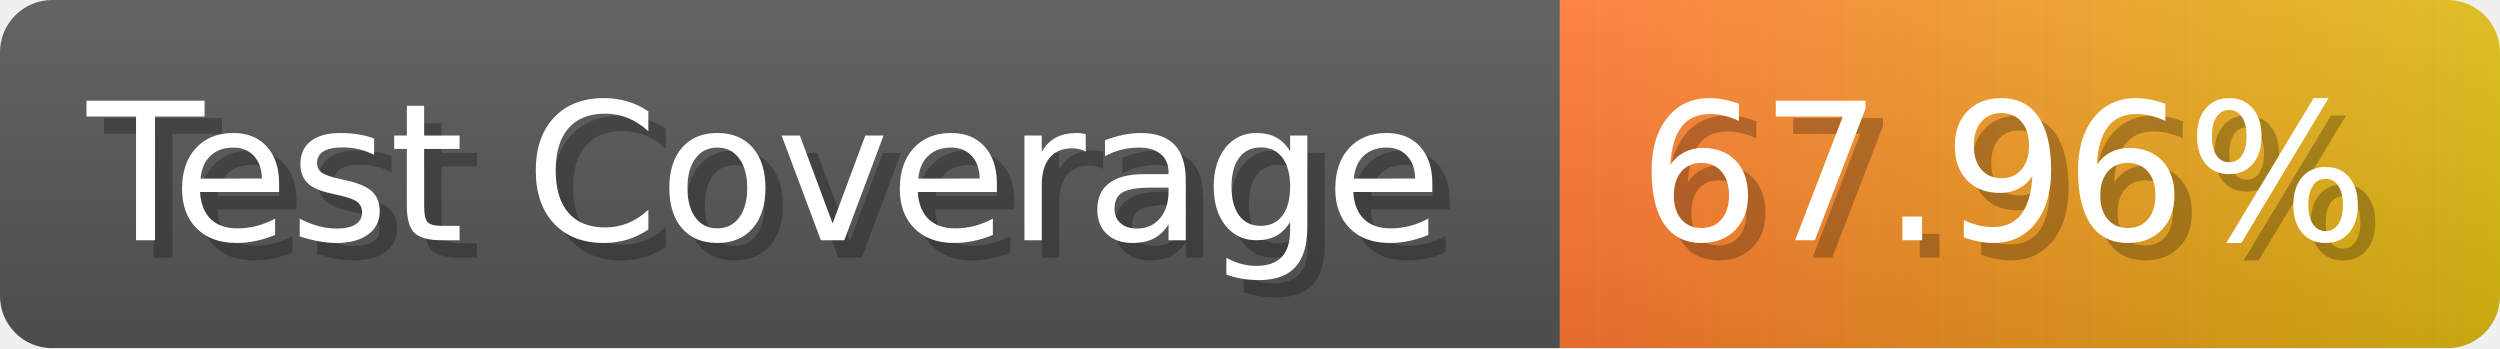
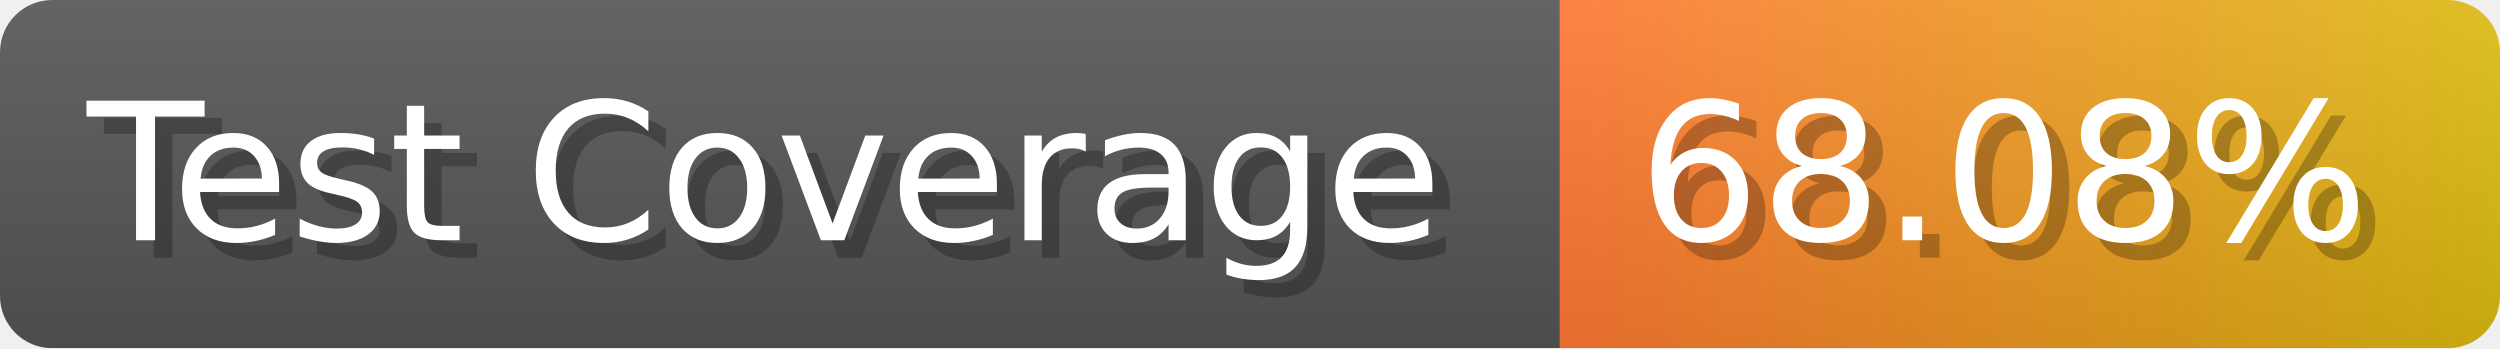
- <svg xmlns="http://www.w3.org/2000/svg" width="143.6" height="20" viewBox="0 0 1436 200" role="img" aria-label="Test Coverage: 67.96%">
+ <svg xmlns="http://www.w3.org/2000/svg" width="143.6" height="20" viewBox="0 0 1436 200" role="img" aria-label="Test Coverage: 68.08%">
  <linearGradient id="a" x2="0" y2="100%">
    <stop offset="0" stop-opacity=".1" stop-color="#EEE" />
    <stop offset="1" stop-opacity=".1" />
  </linearGradient>
  <mask id="m">
    <rect width="1436" height="200" rx="30" fill="#FFF" />
  </mask>
  <g mask="url(#m)">
    <rect width="896" height="200" fill="#555" />
    <rect width="540" height="200" fill="url(#x)" x="896" />
    <rect width="1436" height="200" fill="url(#a)" />
  </g>
  <g aria-hidden="true" fill="#fff" text-anchor="start" font-family="Verdana,DejaVu Sans,sans-serif" font-size="110">
    <text x="60" y="148" textLength="796" fill="#000" opacity="0.25">Test Coverage</text>
    <text x="50" y="138" textLength="796">Test Coverage</text>
-     <text x="951" y="148" textLength="440" fill="#000" opacity="0.25">67.96%</text>
-     <text x="941" y="138" textLength="440">67.96%</text>
+     <text x="951" y="148" textLength="440" fill="#000" opacity="0.25">68.08%</text>
+     <text x="941" y="138" textLength="440">68.08%</text>
  </g>
  <linearGradient id="x" x1="0%" y1="0%" x2="100%" y2="0%">
    <stop offset="0%" style="stop-color:#F73" />
    <stop offset="100%" style="stop-color:#DB1" />
  </linearGradient>
</svg>
